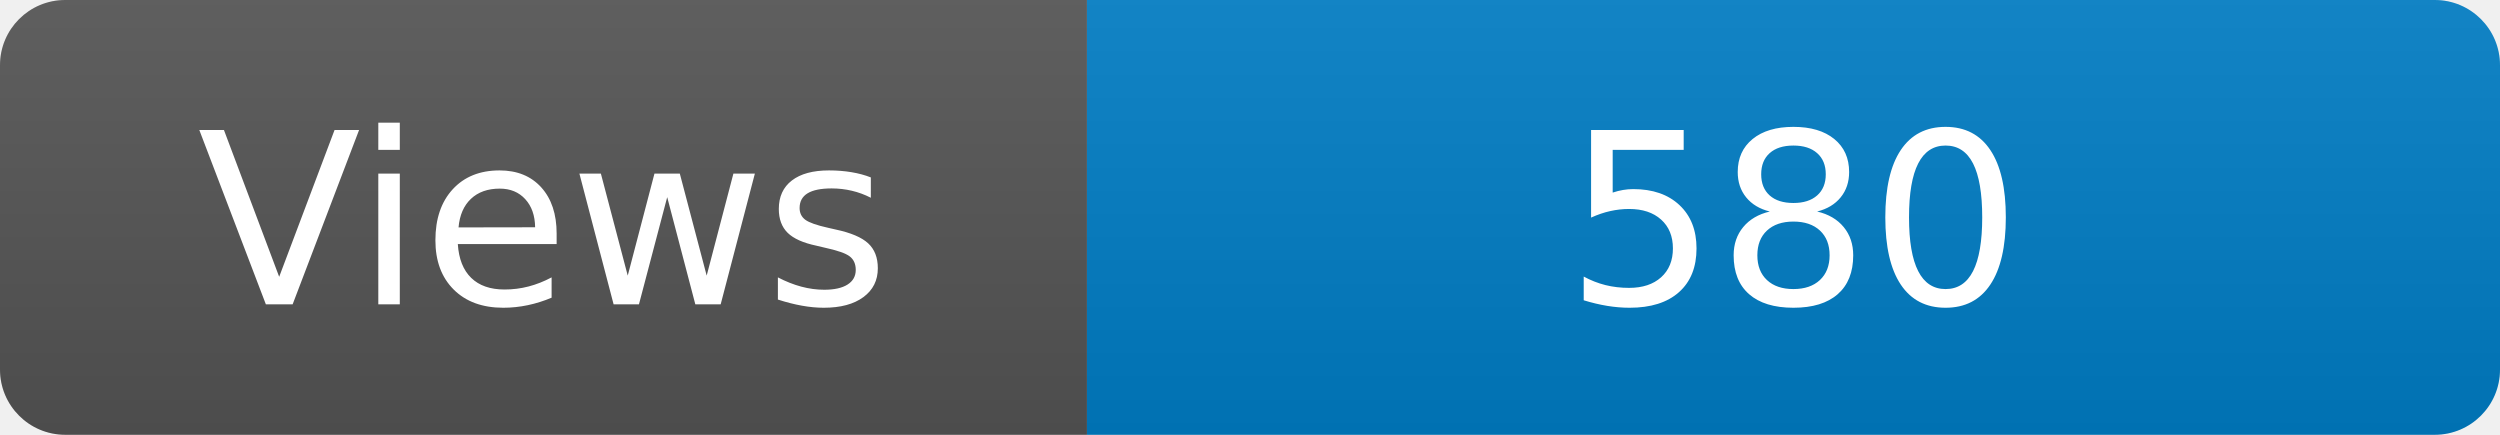
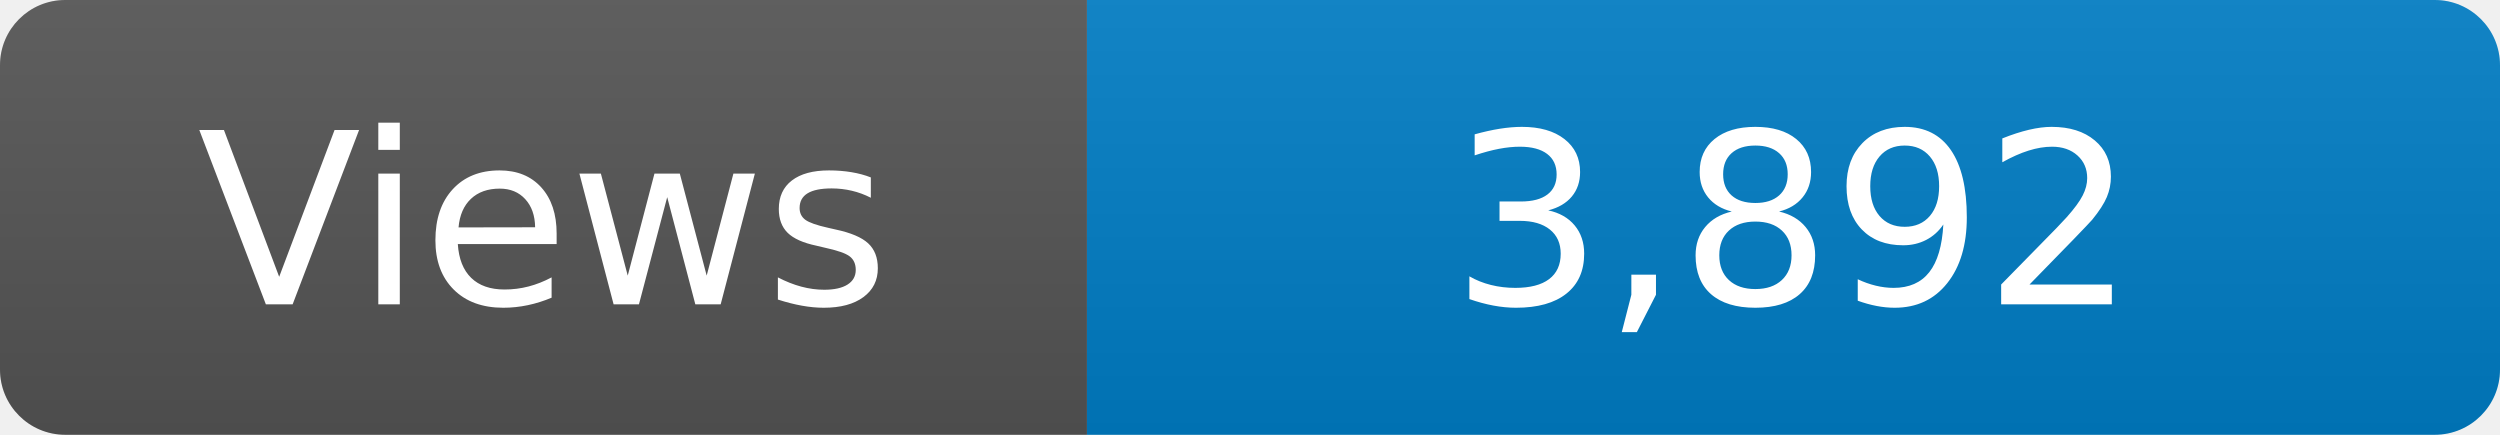
<svg xmlns="http://www.w3.org/2000/svg" width="115" height="20" role="img" aria-label="Maintained?: yes">
  <linearGradient id="s" x2="0" y2="100%">
    <stop offset="0" stop-color="#bbb" stop-opacity=".1" />
    <stop offset="1" stop-opacity=".1" />
  </linearGradient>
  <clipPath id="r">
    <rect width="115" height="20" rx="3" fill="#fff" />
  </clipPath>
  <g clip-path="url(#r)">
    <rect width="50" height="20" fill="#555" />
    <rect x="50" width="160" height="20" fill="#007ec6" />
    <rect width="115" height="20" fill="url(#s)" />
  </g>
  <g fill="#fff" text-anchor="middle" font-family="Verdana,Geneva,DejaVu Sans,sans-serif" font-size="110">
    <text x="250" y="140" transform="scale(.1)" fill="#fff">Views</text>
-     <text x="825" y="140" transform="scale(.1)" fill="#fff">580</text>
+     <text x="825" y="140" transform="scale(.1)" fill="#fff">3,892</text>
  </g>
</svg>
